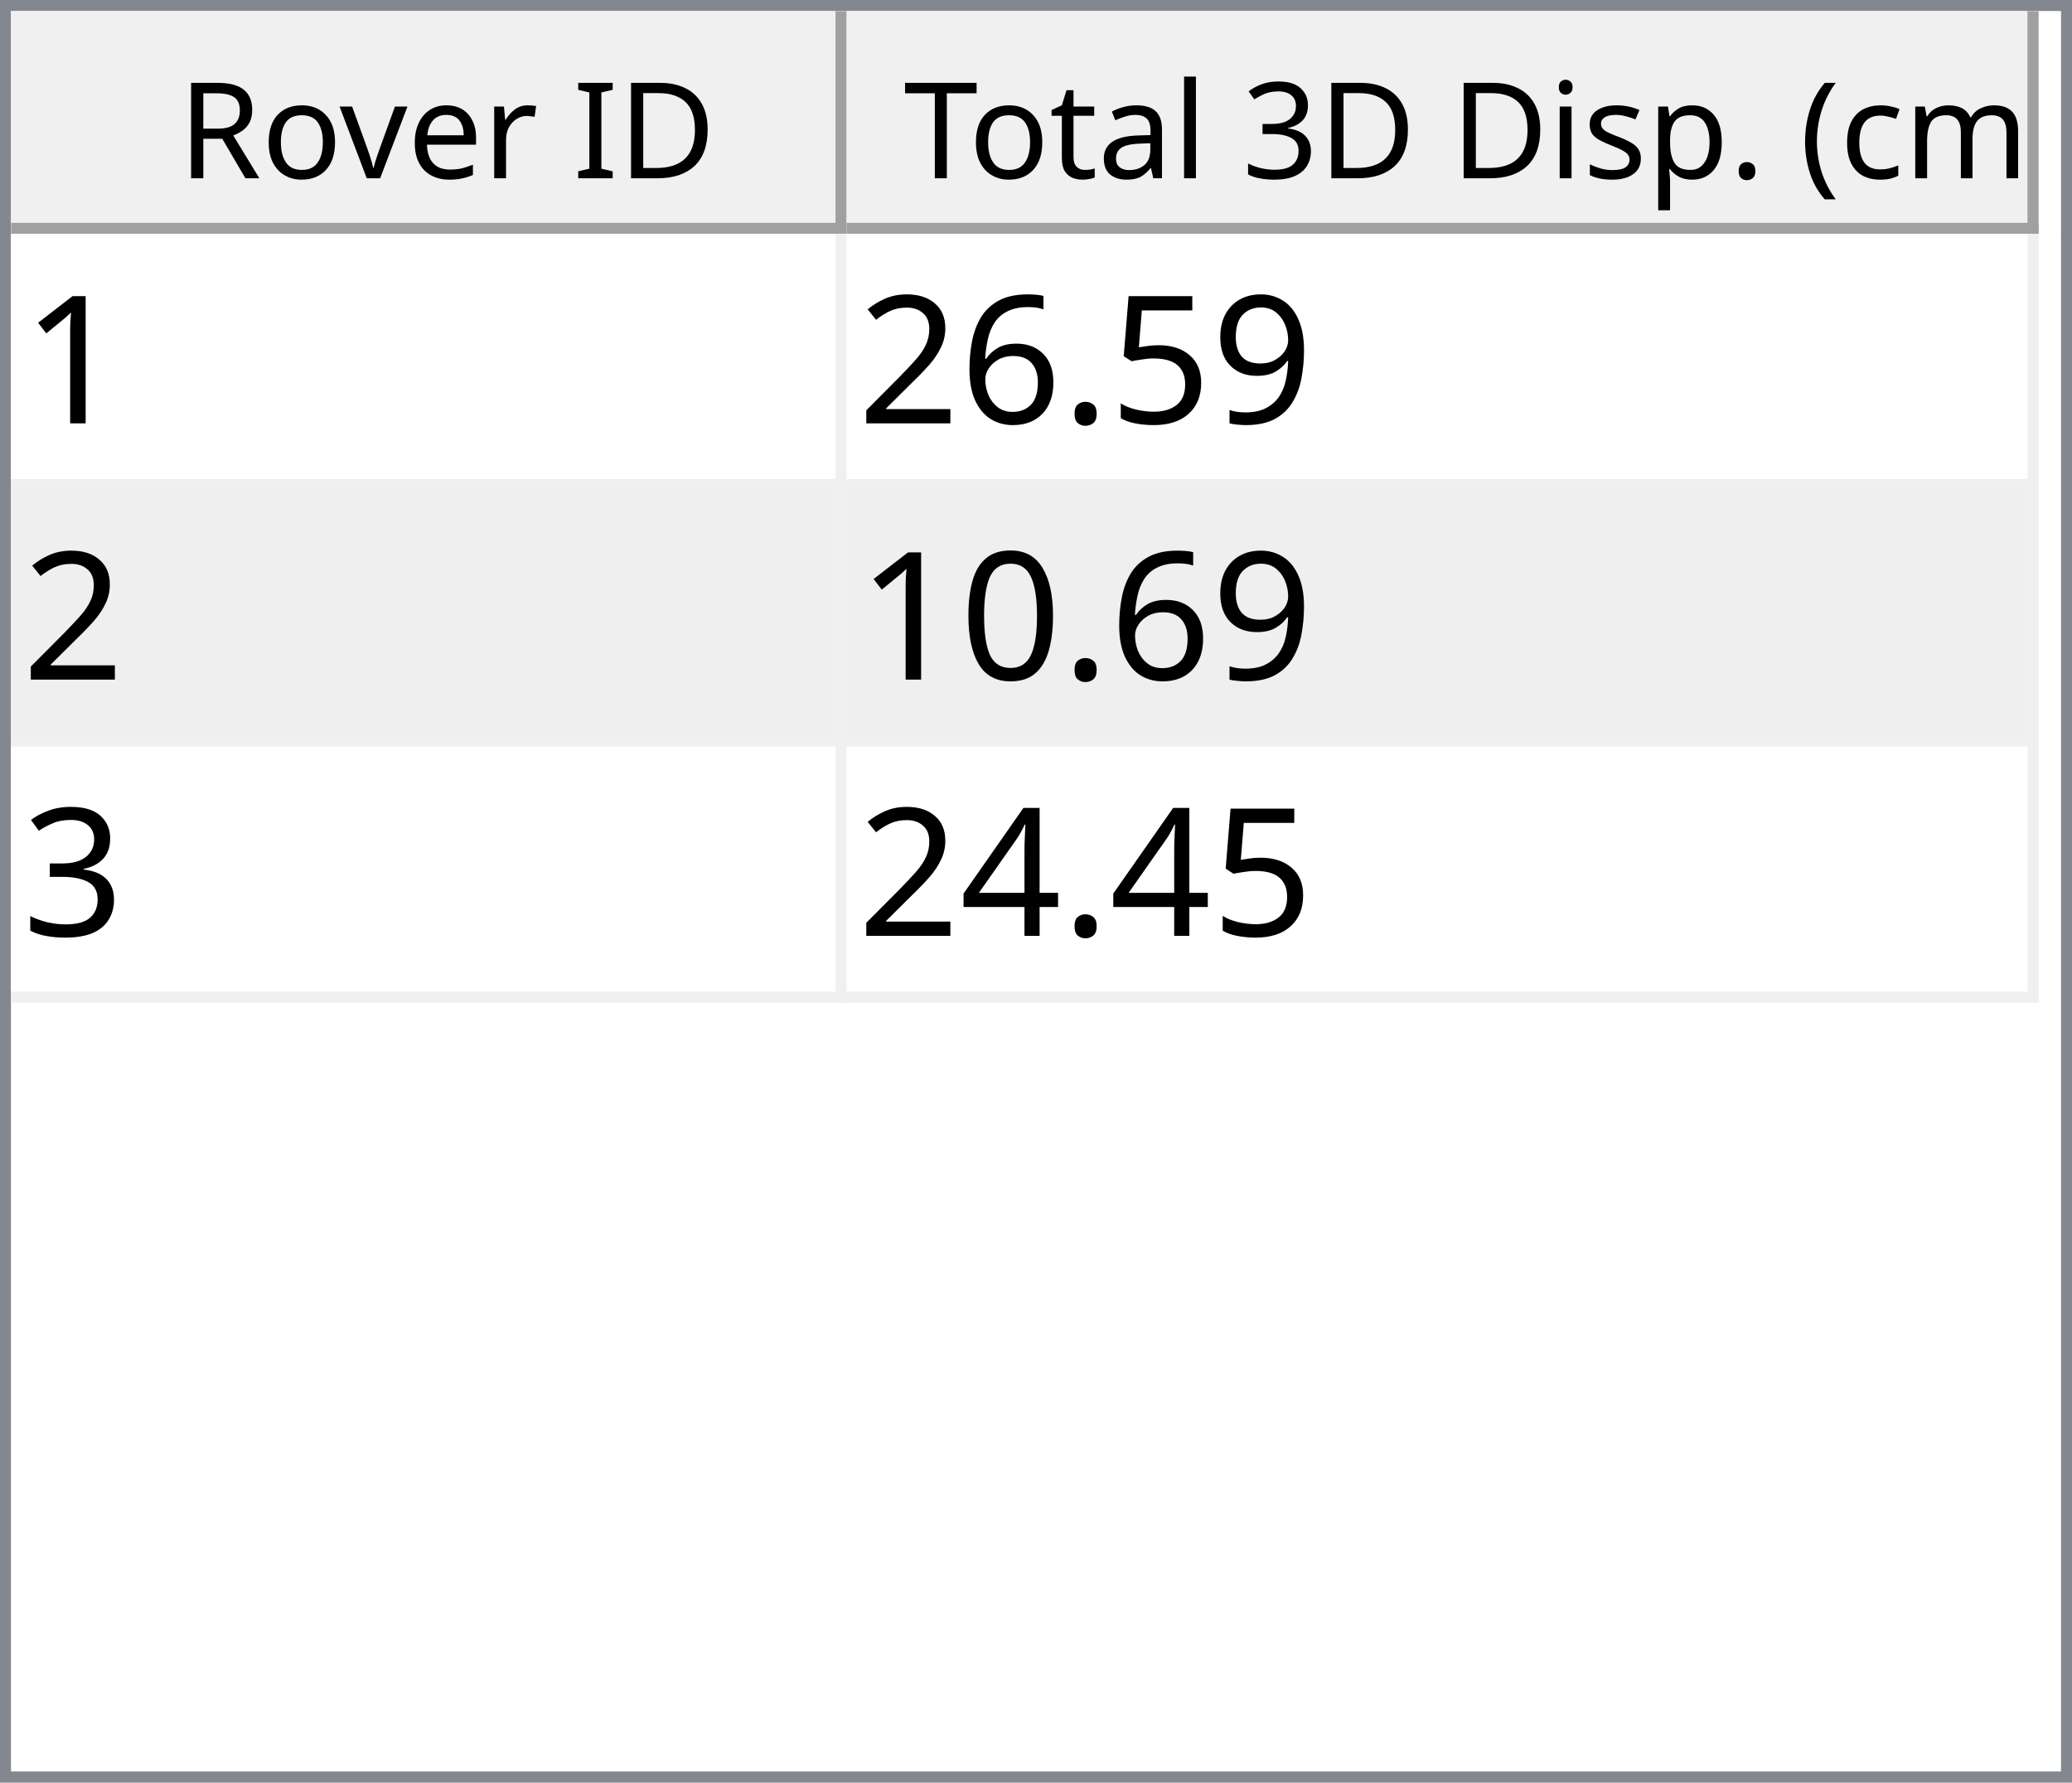
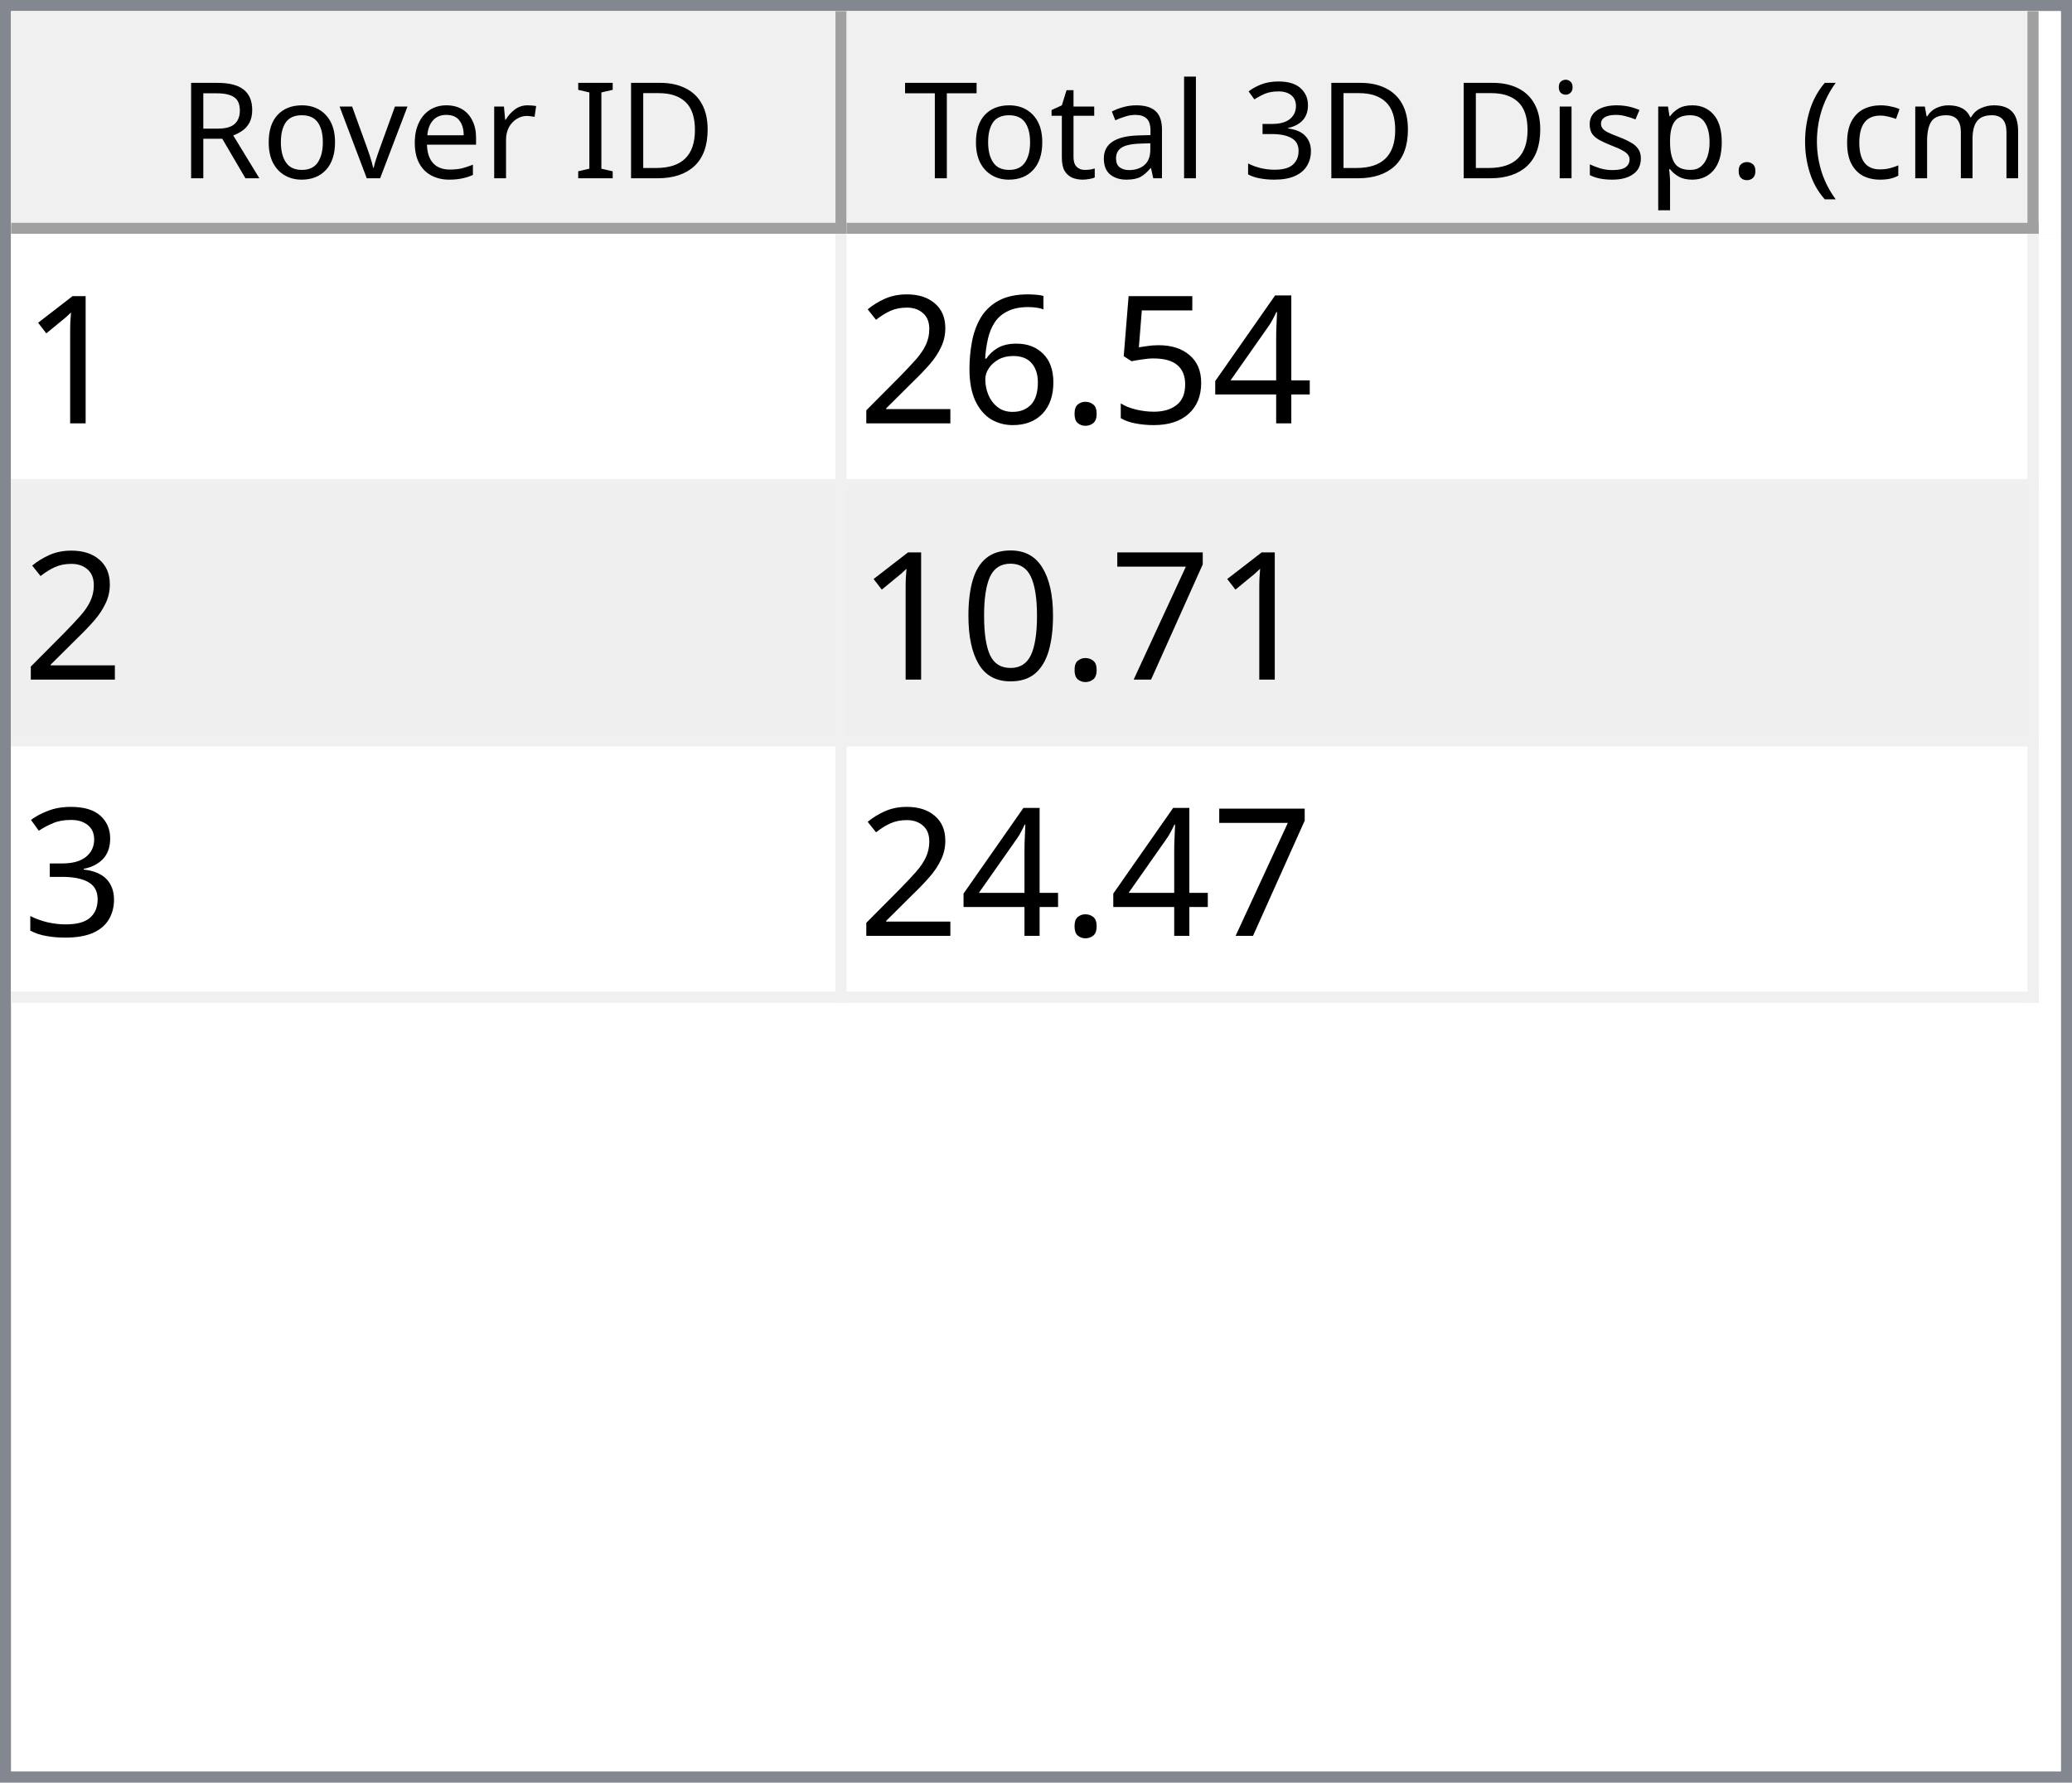
<svg xmlns="http://www.w3.org/2000/svg" style="fill-opacity:1; color-rendering:auto; color-interpolation:auto; text-rendering:auto; stroke:black; stroke-linecap:square; stroke-miterlimit:10; shape-rendering:auto; stroke-opacity:1; fill:black; stroke-dasharray:none; font-weight:normal; stroke-width:1; font-family:'Dialog'; font-style:normal; stroke-linejoin:miter; font-size:12px; stroke-dashoffset:0; image-rendering:auto;" width="186" height="160">
  <defs id="genericDefs" />
  <g>
    <defs id="defs1">
      <clipPath clipPathUnits="userSpaceOnUse" id="clipPath1">
        <path d="M0 0 L186 0 L186 160 L0 160 L0 0 Z" />
      </clipPath>
      <clipPath clipPathUnits="userSpaceOnUse" id="clipPath2">
        <path d="M0 0 L0 160 L186 160 L186 0 Z" />
      </clipPath>
      <clipPath clipPathUnits="userSpaceOnUse" id="clipPath3">
        <path d="M0 0 L0 20 L184 20 L184 0 Z" />
      </clipPath>
      <clipPath clipPathUnits="userSpaceOnUse" id="clipPath4">
        <path d="M0 0 L0 20 L75 20 L75 0 Z" />
      </clipPath>
      <clipPath clipPathUnits="userSpaceOnUse" id="clipPath5">
        <path d="M1 1 L1 19 L74 19 L74 1 Z" />
      </clipPath>
      <clipPath clipPathUnits="userSpaceOnUse" id="clipPath6">
        <path d="M0 0 L0 18 L73 18 L73 0 Z" />
      </clipPath>
      <clipPath clipPathUnits="userSpaceOnUse" id="clipPath7">
        <path d="M-0.5 -0.5 L-0.5 19.5 L74.5 19.5 L74.5 -0.5 Z" />
      </clipPath>
      <clipPath clipPathUnits="userSpaceOnUse" id="clipPath8">
        <path d="M0 0 L0 20 L107 20 L107 0 Z" />
      </clipPath>
      <clipPath clipPathUnits="userSpaceOnUse" id="clipPath9">
        <path d="M1 1 L1 19 L106 19 L106 1 Z" />
      </clipPath>
      <clipPath clipPathUnits="userSpaceOnUse" id="clipPath10">
        <path d="M0 0 L0 18 L105 18 L105 0 Z" />
      </clipPath>
      <clipPath clipPathUnits="userSpaceOnUse" id="clipPath11">
        <path d="M-0.5 -0.5 L-0.5 19.5 L106.5 19.5 L106.5 -0.5 Z" />
      </clipPath>
      <clipPath clipPathUnits="userSpaceOnUse" id="clipPath12">
        <path d="M0 0 L0 138 L184 138 L184 0 Z" />
      </clipPath>
      <clipPath clipPathUnits="userSpaceOnUse" id="clipPath13">
        <path d="M0 0 L0 69 L182 69 L182 0 Z" />
      </clipPath>
      <clipPath clipPathUnits="userSpaceOnUse" id="clipPath14">
        <path d="M-0.5 -0.5 L-0.5 68.5 L181.5 68.5 L181.5 -0.5 Z" />
      </clipPath>
      <clipPath clipPathUnits="userSpaceOnUse" id="clipPath15">
        <path d="M0 0 L0 22 L74 22 L74 0 Z" />
      </clipPath>
      <clipPath clipPathUnits="userSpaceOnUse" id="clipPath16">
        <path d="M0 0 L0 22 L106 22 L106 0 Z" />
      </clipPath>
      <font horiz-adv-x="64.551" id="font1">
        <font-face ascent="107.91" descent="25.098" units-per-em="100" style="font-style:normal; font-family:Segoe UI; font-weight:normal;" />
        <missing-glyph horiz-adv-x="64.551" d="M8.109 0 L8.109 68.266 L56.453 68.266 L56.453 0 L8.109 0 ZM15.328 7.234 L49.219 7.234 L49.219 61.031 L15.328 61.031 L15.328 7.234 Z" />
        <glyph unicode="D" horiz-adv-x="70.117" d="M9.188 0 L9.188 70.016 L28.516 70.016 Q65.531 70.016 65.531 35.891 Q65.531 19.672 55.25 9.836 Q44.969 0 27.734 0 L9.188 0 ZM17.391 62.594 L17.391 7.422 L27.828 7.422 Q41.609 7.422 49.273 14.797 Q56.938 22.172 56.938 35.688 Q56.938 62.594 28.328 62.594 L17.391 62.594 Z" />
        <glyph unicode="I" horiz-adv-x="26.611" d="M17.391 0 L9.188 0 L9.188 70.016 L17.391 70.016 L17.391 0 Z" />
        <glyph unicode=" " horiz-adv-x="27.393" d="" />
        <glyph unicode="r" horiz-adv-x="34.766" d="M34.188 41.891 Q32.078 43.5 28.125 43.5 Q23 43.5 19.555 38.672 Q16.109 33.844 16.109 25.484 L16.109 0 L8.109 0 L8.109 50 L16.109 50 L16.109 39.703 L16.312 39.703 Q18.016 44.969 21.531 47.922 Q25.047 50.875 29.391 50.875 Q32.516 50.875 34.188 50.203 L34.188 41.891 Z" />
        <glyph unicode="e" horiz-adv-x="52.295" d="M48.297 23 L12.984 23 Q13.188 14.656 17.484 10.109 Q21.781 5.562 29.297 5.562 Q37.75 5.562 44.828 11.141 L44.828 3.609 Q38.234 -1.172 27.391 -1.172 Q16.797 -1.172 10.742 5.641 Q4.688 12.453 4.688 24.812 Q4.688 36.469 11.305 43.82 Q17.922 51.172 27.734 51.172 Q37.547 51.172 42.922 44.828 Q48.297 38.484 48.297 27.203 L48.297 23 ZM40.094 29.781 Q40.047 36.719 36.75 40.578 Q33.453 44.438 27.594 44.438 Q21.922 44.438 17.969 40.383 Q14.016 36.328 13.094 29.781 L40.094 29.781 Z" />
        <glyph unicode="v" horiz-adv-x="47.9" d="M47.406 50 L27.484 0 L19.625 0 L0.688 50 L9.469 50 L22.172 13.672 Q23.578 9.672 23.922 6.688 L24.125 6.688 Q24.609 10.453 25.688 13.484 L38.969 50 L47.406 50 Z" />
        <glyph unicode="o" horiz-adv-x="58.594" d="M29 -1.172 Q17.922 -1.172 11.305 5.836 Q4.688 12.844 4.688 24.422 Q4.688 37.016 11.57 44.094 Q18.453 51.172 30.172 51.172 Q41.359 51.172 47.633 44.289 Q53.906 37.406 53.906 25.203 Q53.906 13.234 47.141 6.031 Q40.375 -1.172 29 -1.172 ZM29.594 44.438 Q21.875 44.438 17.383 39.188 Q12.891 33.938 12.891 24.703 Q12.891 15.828 17.43 10.695 Q21.969 5.562 29.594 5.562 Q37.359 5.562 41.531 10.594 Q45.703 15.625 45.703 24.906 Q45.703 34.281 41.531 39.359 Q37.359 44.438 29.594 44.438 Z" />
        <glyph unicode="R" horiz-adv-x="59.814" d="M59.375 0 L49.609 0 L37.891 19.625 Q36.281 22.359 34.766 24.289 Q33.25 26.219 31.664 27.438 Q30.078 28.656 28.25 29.219 Q26.422 29.781 24.125 29.781 L17.391 29.781 L17.391 0 L9.188 0 L9.188 70.016 L30.078 70.016 Q34.672 70.016 38.555 68.867 Q42.438 67.719 45.289 65.375 Q48.141 63.031 49.758 59.547 Q51.375 56.062 51.375 51.375 Q51.375 47.703 50.273 44.656 Q49.172 41.609 47.148 39.211 Q45.125 36.812 42.266 35.133 Q39.406 33.453 35.844 32.516 L35.844 32.328 Q37.594 31.547 38.891 30.547 Q40.188 29.547 41.359 28.18 Q42.531 26.812 43.68 25.078 Q44.828 23.344 46.234 21.047 L59.375 0 ZM17.391 62.594 L17.391 37.203 L28.516 37.203 Q31.594 37.203 34.203 38.133 Q36.812 39.062 38.719 40.797 Q40.625 42.531 41.703 45.047 Q42.781 47.562 42.781 50.688 Q42.781 56.297 39.141 59.445 Q35.5 62.594 28.609 62.594 L17.391 62.594 Z" />
        <glyph unicode=")" horiz-adv-x="30.176" d="M8.297 -15.922 L1.172 -15.922 Q16.406 2.344 16.406 26.812 Q16.406 51.469 1.078 70.016 L8.297 70.016 Q23.531 52.156 23.531 26.703 Q23.531 1.375 8.297 -15.922 Z" />
        <glyph unicode="m" horiz-adv-x="86.133" d="M79.109 0 L71.094 0 L71.094 28.719 Q71.094 37.016 68.531 40.727 Q65.969 44.438 59.906 44.438 Q54.781 44.438 51.195 39.75 Q47.609 35.062 47.609 28.516 L47.609 0 L39.594 0 L39.594 29.688 Q39.594 44.438 28.219 44.438 Q22.953 44.438 19.531 40.016 Q16.109 35.594 16.109 28.516 L16.109 0 L8.109 0 L8.109 50 L16.109 50 L16.109 42.094 L16.312 42.094 Q21.625 51.172 31.844 51.172 Q36.969 51.172 40.773 48.312 Q44.578 45.453 46 40.828 Q51.562 51.172 62.594 51.172 Q79.109 51.172 79.109 30.812 L79.109 0 Z" />
        <glyph unicode="c" horiz-adv-x="46.191" d="M42.188 2.297 Q36.422 -1.172 28.516 -1.172 Q17.828 -1.172 11.258 5.789 Q4.688 12.75 4.688 23.828 Q4.688 36.188 11.766 43.68 Q18.844 51.172 30.672 51.172 Q37.25 51.172 42.281 48.734 L42.281 40.531 Q36.719 44.438 30.375 44.438 Q22.703 44.438 17.797 38.945 Q12.891 33.453 12.891 24.516 Q12.891 15.719 17.508 10.641 Q22.125 5.562 29.891 5.562 Q36.422 5.562 42.188 9.906 L42.188 2.297 Z" />
        <glyph unicode="(" horiz-adv-x="30.176" d="M29.109 -15.922 L21.969 -15.922 Q6.844 1.375 6.844 26.703 Q6.844 52.156 21.969 70.016 L29.203 70.016 Q13.875 51.469 13.875 26.812 Q13.875 2.344 29.109 -15.922 Z" />
        <glyph unicode="." horiz-adv-x="21.68" d="M10.891 -1.078 Q8.641 -1.078 7.055 0.539 Q5.469 2.156 5.469 4.391 Q5.469 6.641 7.055 8.273 Q8.641 9.906 10.891 9.906 Q13.188 9.906 14.797 8.273 Q16.406 6.641 16.406 4.391 Q16.406 2.156 14.797 0.539 Q13.188 -1.078 10.891 -1.078 Z" />
        <glyph unicode="p" horiz-adv-x="58.789" d="M16.312 7.234 L16.109 7.234 L16.109 -23 L8.109 -23 L8.109 50 L16.109 50 L16.109 41.219 L16.312 41.219 Q22.219 51.172 33.594 51.172 Q43.266 51.172 48.688 44.461 Q54.109 37.75 54.109 26.469 Q54.109 13.922 48 6.375 Q41.891 -1.172 31.297 -1.172 Q21.578 -1.172 16.312 7.234 ZM16.109 27.391 L16.109 20.406 Q16.109 14.203 20.141 9.883 Q24.172 5.562 30.375 5.562 Q37.641 5.562 41.773 11.133 Q45.906 16.703 45.906 26.609 Q45.906 34.969 42.047 39.703 Q38.188 44.438 31.594 44.438 Q24.609 44.438 20.359 39.578 Q16.109 34.719 16.109 27.391 Z" />
        <glyph unicode="s" horiz-adv-x="42.432" d="M5.078 1.812 L5.078 10.406 Q11.625 5.562 19.484 5.562 Q30.031 5.562 30.031 12.594 Q30.031 14.594 29.125 15.992 Q28.219 17.391 26.68 18.461 Q25.141 19.531 23.07 20.383 Q21 21.234 18.609 22.172 Q15.281 23.484 12.766 24.828 Q10.25 26.172 8.57 27.859 Q6.891 29.547 6.031 31.695 Q5.172 33.844 5.172 36.719 Q5.172 40.234 6.789 42.945 Q8.406 45.656 11.086 47.484 Q13.766 49.312 17.211 50.242 Q20.656 51.172 24.312 51.172 Q30.812 51.172 35.938 48.922 L35.938 40.828 Q30.422 44.438 23.25 44.438 Q21 44.438 19.195 43.922 Q17.391 43.406 16.094 42.477 Q14.797 41.547 14.086 40.258 Q13.375 38.969 13.375 37.406 Q13.375 35.453 14.086 34.133 Q14.797 32.812 16.164 31.789 Q17.531 30.766 19.484 29.938 Q21.438 29.109 23.922 28.125 Q27.25 26.859 29.883 25.516 Q32.516 24.172 34.375 22.484 Q36.234 20.797 37.234 18.602 Q38.234 16.406 38.234 13.375 Q38.234 9.672 36.602 6.938 Q34.969 4.203 32.234 2.398 Q29.5 0.594 25.93 -0.289 Q22.359 -1.172 18.453 -1.172 Q10.75 -1.172 5.078 1.812 Z" />
        <glyph unicode="i" horiz-adv-x="24.219" d="M12.203 62.703 Q10.062 62.703 8.547 64.164 Q7.031 65.625 7.031 67.875 Q7.031 70.125 8.547 71.609 Q10.062 73.094 12.203 73.094 Q14.406 73.094 15.945 71.609 Q17.484 70.125 17.484 67.875 Q17.484 65.719 15.945 64.211 Q14.406 62.703 12.203 62.703 ZM16.109 0 L8.109 0 L8.109 50 L16.109 50 L16.109 0 Z" />
        <glyph unicode="3" horiz-adv-x="53.906" d="M46.531 19.828 Q46.531 15.094 44.75 11.211 Q42.969 7.328 39.719 4.57 Q36.469 1.812 31.93 0.297 Q27.391 -1.219 21.922 -1.219 Q11.922 -1.219 6 2.594 L6 11.188 Q13.094 5.609 22.219 5.609 Q25.875 5.609 28.828 6.539 Q31.781 7.469 33.906 9.227 Q36.031 10.984 37.18 13.477 Q38.328 15.969 38.328 19.094 Q38.328 32.812 18.797 32.812 L12.984 32.812 L12.984 39.594 L18.5 39.594 Q35.797 39.594 35.797 52.484 Q35.797 64.406 22.609 64.406 Q15.188 64.406 8.688 59.422 L8.688 67.188 Q15.375 71.188 24.609 71.188 Q29 71.188 32.57 69.969 Q36.141 68.75 38.68 66.555 Q41.219 64.359 42.609 61.281 Q44 58.203 44 54.5 Q44 40.672 30.031 36.719 L30.031 36.531 Q33.594 36.141 36.625 34.797 Q39.656 33.453 41.852 31.305 Q44.047 29.156 45.289 26.25 Q46.531 23.344 46.531 19.828 Z" />
        <glyph unicode="l" horiz-adv-x="24.219" d="M16.109 0 L8.109 0 L8.109 74.031 L16.109 74.031 L16.109 0 Z" />
        <glyph unicode="a" horiz-adv-x="50.879" d="M43.891 0 L35.891 0 L35.891 7.812 L35.688 7.812 Q30.469 -1.172 20.312 -1.172 Q12.844 -1.172 8.617 2.781 Q4.391 6.734 4.391 13.281 Q4.391 27.297 20.906 29.594 L35.891 31.688 Q35.891 44.438 25.594 44.438 Q16.547 44.438 9.281 38.281 L9.281 46.484 Q16.656 51.172 26.266 51.172 Q43.891 51.172 43.891 32.516 L43.891 0 ZM35.891 25.297 L23.828 23.641 Q18.266 22.859 15.43 20.875 Q12.594 18.891 12.594 13.875 Q12.594 10.203 15.211 7.883 Q17.828 5.562 22.172 5.562 Q28.125 5.562 32.008 9.742 Q35.891 13.922 35.891 20.312 L35.891 25.297 Z" />
        <glyph unicode="t" horiz-adv-x="33.887" d="M31.297 0.484 Q28.469 -1.078 23.828 -1.078 Q10.688 -1.078 10.688 13.578 L10.688 43.172 L2.094 43.172 L2.094 50 L10.688 50 L10.688 62.203 L18.703 64.797 L18.703 50 L31.297 50 L31.297 43.172 L18.703 43.172 L18.703 14.984 Q18.703 9.969 20.414 7.82 Q22.125 5.672 26.078 5.672 Q29.109 5.672 31.297 7.328 L31.297 0.484 Z" />
        <glyph unicode="T" horiz-adv-x="52.393" d="M50.594 62.594 L30.375 62.594 L30.375 0 L22.172 0 L22.172 62.594 L2 62.594 L2 70.016 L50.594 70.016 L50.594 62.594 Z" />
      </font>
      <font horiz-adv-x="75.0" id="font2">
        <font-face ascent="100.537" descent="21.973" units-per-em="100" style="font-style:normal; font-family:sans-serif; font-weight:normal;" />
        <missing-glyph horiz-adv-x="75.0" d="M12.5 0 L12.5 62.5 L62.5 62.5 L62.5 0 L12.5 0 ZM14.062 1.562 L60.938 1.562 L60.938 60.938 L14.062 60.938 L14.062 1.562 Z" />
        <glyph unicode="1" horiz-adv-x="55.615" d="M37.25 0 L28.469 0 L28.469 56 Q25.297 52.984 20.141 49.953 Q14.984 46.922 10.891 45.406 L10.891 53.906 Q18.266 57.375 23.781 62.305 Q29.297 67.234 31.594 71.875 L37.25 71.875 L37.25 0 Z" />
-         <glyph unicode="9" horiz-adv-x="55.615" d="M5.469 16.547 L13.922 17.328 Q14.984 11.375 18.016 8.688 Q21.047 6 25.781 6 Q29.828 6 32.883 7.859 Q35.938 9.719 37.891 12.82 Q39.844 15.922 41.164 21.195 Q42.484 26.469 42.484 31.938 Q42.484 32.516 42.438 33.688 Q39.797 29.5 35.234 26.883 Q30.672 24.266 25.344 24.266 Q16.453 24.266 10.305 30.711 Q4.156 37.156 4.156 47.703 Q4.156 58.594 10.578 65.234 Q17 71.875 26.656 71.875 Q33.641 71.875 39.43 68.117 Q45.219 64.359 48.219 57.398 Q51.219 50.438 51.219 37.25 Q51.219 23.531 48.242 15.406 Q45.266 7.281 39.383 3.031 Q33.5 -1.219 25.594 -1.219 Q17.188 -1.219 11.867 3.445 Q6.547 8.109 5.469 16.547 ZM41.453 48.141 Q41.453 55.719 37.43 60.156 Q33.406 64.594 27.734 64.594 Q21.875 64.594 17.531 59.812 Q13.188 55.031 13.188 47.406 Q13.188 40.578 17.312 36.305 Q21.438 32.031 27.484 32.031 Q33.594 32.031 37.523 36.305 Q41.453 40.578 41.453 48.141 Z" />
+         <glyph unicode="4" horiz-adv-x="55.615" d="M32.328 0 L32.328 17.141 L1.266 17.141 L1.266 25.203 L33.938 71.578 L41.109 71.578 L41.109 25.203 L50.781 25.203 L50.781 17.141 L41.109 17.141 L41.109 0 L32.328 0 ZM32.328 25.203 L32.328 57.469 L9.906 25.203 L32.328 25.203 Z" />
        <glyph unicode="5" horiz-adv-x="55.615" d="M4.156 18.75 L13.375 19.531 Q14.406 12.797 18.141 9.398 Q21.875 6 27.156 6 Q33.5 6 37.891 10.789 Q42.281 15.578 42.281 23.484 Q42.281 31 38.062 35.352 Q33.844 39.703 27 39.703 Q22.75 39.703 19.336 37.773 Q15.922 35.844 13.969 32.766 L5.719 33.844 L12.641 70.609 L48.25 70.609 L48.25 62.203 L19.672 62.203 L15.828 42.969 Q22.266 47.469 29.344 47.469 Q38.719 47.469 45.164 40.969 Q51.609 34.469 51.609 24.266 Q51.609 14.547 45.953 7.469 Q39.062 -1.219 27.156 -1.219 Q17.391 -1.219 11.211 4.25 Q5.031 9.719 4.156 18.75 Z" />
        <glyph unicode="." horiz-adv-x="27.783" d="M9.078 0 L9.078 10.016 L19.094 10.016 L19.094 0 L9.078 0 Z" />
        <glyph unicode="6" horiz-adv-x="55.615" d="M49.75 54.047 L41.016 53.375 Q39.844 58.547 37.703 60.891 Q34.125 64.656 28.906 64.656 Q24.703 64.656 21.531 62.312 Q17.391 59.281 14.992 53.469 Q12.594 47.656 12.5 36.922 Q15.672 41.75 20.266 44.094 Q24.859 46.438 29.891 46.438 Q38.672 46.438 44.852 39.969 Q51.031 33.5 51.031 23.25 Q51.031 16.5 48.125 10.719 Q45.219 4.938 40.141 1.859 Q35.062 -1.219 28.609 -1.219 Q17.625 -1.219 10.695 6.859 Q3.766 14.938 3.766 33.5 Q3.766 54.25 11.422 63.672 Q18.109 71.875 29.438 71.875 Q37.891 71.875 43.289 67.141 Q48.688 62.406 49.75 54.047 ZM13.875 23.188 Q13.875 18.656 15.797 14.508 Q17.719 10.359 21.188 8.18 Q24.656 6 28.469 6 Q34.031 6 38.039 10.492 Q42.047 14.984 42.047 22.703 Q42.047 30.125 38.086 34.398 Q34.125 38.672 28.125 38.672 Q22.172 38.672 18.023 34.398 Q13.875 30.125 13.875 23.188 Z" />
        <glyph unicode="2" horiz-adv-x="55.615" d="M50.344 8.453 L50.344 0 L3.031 0 Q2.938 3.172 4.047 6.109 Q5.859 10.938 9.836 15.625 Q13.812 20.312 21.344 26.469 Q33.016 36.031 37.117 41.625 Q41.219 47.219 41.219 52.203 Q41.219 57.422 37.477 61.008 Q33.734 64.594 27.734 64.594 Q21.391 64.594 17.578 60.789 Q13.766 56.984 13.719 50.25 L4.688 51.172 Q5.609 61.281 11.664 66.578 Q17.719 71.875 27.938 71.875 Q38.234 71.875 44.242 66.164 Q50.25 60.453 50.25 52 Q50.25 47.703 48.492 43.555 Q46.734 39.406 42.656 34.812 Q38.578 30.219 29.109 22.219 Q21.188 15.578 18.945 13.211 Q16.703 10.844 15.234 8.453 L50.344 8.453 Z" />
+         <glyph unicode="7" horiz-adv-x="55.615" d="M4.734 62.203 L4.734 70.656 L51.078 70.656 L51.078 63.812 Q44.234 56.547 37.523 44.484 Q30.812 32.422 27.156 19.672 Q24.516 10.688 23.781 0 L14.75 0 Q14.891 8.453 18.062 20.414 Q21.234 32.375 27.172 43.484 Q33.109 54.594 39.797 62.203 L4.734 62.203 Z" />
        <glyph unicode="0" horiz-adv-x="55.615" d="M4.156 35.297 Q4.156 48 6.766 55.742 Q9.375 63.484 14.523 67.68 Q19.672 71.875 27.484 71.875 Q33.25 71.875 37.594 69.555 Q41.938 67.234 44.773 62.867 Q47.609 58.5 49.219 52.227 Q50.828 45.953 50.828 35.297 Q50.828 22.703 48.242 14.969 Q45.656 7.234 40.508 3.008 Q35.359 -1.219 27.484 -1.219 Q17.141 -1.219 11.234 6.203 Q4.156 15.141 4.156 35.297 ZM13.188 35.297 Q13.188 17.672 17.312 11.836 Q21.438 6 27.484 6 Q33.547 6 37.672 11.859 Q41.797 17.719 41.797 35.297 Q41.797 52.984 37.672 58.789 Q33.547 64.594 27.391 64.594 Q21.344 64.594 17.719 59.469 Q13.188 52.938 13.188 35.297 Z" />
        <glyph unicode="3" horiz-adv-x="55.615" d="M4.203 18.891 L12.984 20.062 Q14.5 12.594 18.141 9.297 Q21.781 6 27 6 Q33.203 6 37.477 10.297 Q41.75 14.594 41.75 20.953 Q41.75 27 37.797 30.93 Q33.844 34.859 27.734 34.859 Q25.25 34.859 21.531 33.891 L22.516 41.609 Q23.391 41.5 23.922 41.5 Q29.547 41.5 34.039 44.43 Q38.531 47.359 38.531 53.469 Q38.531 58.297 35.258 61.477 Q31.984 64.656 26.812 64.656 Q21.688 64.656 18.266 61.43 Q14.844 58.203 13.875 51.766 L5.078 53.328 Q6.688 62.156 12.398 67.016 Q18.109 71.875 26.609 71.875 Q32.469 71.875 37.398 69.359 Q42.328 66.844 44.945 62.5 Q47.562 58.156 47.562 53.266 Q47.562 48.641 45.07 44.828 Q42.578 41.016 37.703 38.766 Q44.047 37.312 47.562 32.695 Q51.078 28.078 51.078 21.141 Q51.078 11.766 44.242 5.25 Q37.406 -1.266 26.953 -1.266 Q17.531 -1.266 11.305 4.352 Q5.078 9.969 4.203 18.891 Z" />
-         <glyph unicode="4" horiz-adv-x="55.615" d="M32.328 0 L32.328 17.141 L1.266 17.141 L1.266 25.203 L33.938 71.578 L41.109 71.578 L41.109 25.203 L50.781 25.203 L50.781 17.141 L41.109 17.141 L41.109 0 L32.328 0 ZM32.328 25.203 L32.328 57.469 L9.906 25.203 L32.328 25.203 Z" />
      </font>
    </defs>
    <g style="fill:white; stroke:white;">
      <rect x="0" y="0" width="186" style="clip-path:url(#clipPath1); stroke:none;" height="160" />
    </g>
    <g style="fill:white; text-rendering:optimizeSpeed; color-rendering:optimizeSpeed; image-rendering:optimizeSpeed; shape-rendering:crispEdges; stroke:white; color-interpolation:sRGB;">
      <rect x="0" width="186" height="160" y="0" style="stroke:none;" />
      <path style="stroke:none;" d="M0 160 L186 160 L186 0 L0 0 Z" />
    </g>
    <g style="fill:rgb(240,240,240); font-family:'Segoe UI'; stroke:rgb(240,240,240);">
      <rect x="0" y="0" width="186" style="clip-path:url(#clipPath2); stroke:none;" height="160" />
    </g>
    <g style="fill:rgb(130,135,144); font-family:'Segoe UI'; stroke:rgb(130,135,144);">
      <path d="M0 0 L186 0 L186 160 L0 160 L0 0 ZM1 1 L185 1 L185 159 L1 159 L1 1 Z" style="fill-rule:evenodd; clip-path:url(#clipPath2); stroke:none;" />
    </g>
    <g style="fill:white; font-family:'Segoe UI'; stroke:white;" transform="translate(1,1)">
      <rect x="0" y="0" width="184" style="clip-path:url(#clipPath3); stroke:none;" height="20" />
    </g>
    <g style="fill:rgb(240,240,240); font-family:'Segoe UI'; stroke:rgb(240,240,240);" transform="translate(1,1)">
      <rect x="0" y="0" width="75" style="clip-path:url(#clipPath4); stroke:none;" height="20" />
    </g>
    <g style="font-family:'Segoe UI';" transform="translate(2,2)">
      <text x="14" xml:space="preserve" y="14" style="clip-path:url(#clipPath6); stroke:none;">Rover ID</text>
    </g>
    <g style="fill:rgb(160,160,160); font-family:'Segoe UI'; stroke:rgb(160,160,160); stroke-linejoin:bevel;" transform="translate(1.5,1.5)">
      <line x1="74" x2="74" y1="0" style="fill:none; clip-path:url(#clipPath7);" y2="19" />
    </g>
    <g style="fill:rgb(160,160,160); font-family:'Segoe UI'; stroke:rgb(160,160,160); stroke-linejoin:bevel;" transform="matrix(1,0,0,1,1,1) translate(0.5,0.5)">
      <line x1="0" x2="74" y1="19" style="fill:none; clip-path:url(#clipPath7);" y2="19" />
    </g>
    <g style="fill:rgb(240,240,240); font-family:'Segoe UI'; stroke:rgb(240,240,240);" transform="translate(76,1)">
      <rect x="0" y="0" width="107" style="clip-path:url(#clipPath8); stroke:none;" height="20" />
    </g>
    <g style="font-family:'Segoe UI';" transform="translate(77,2)">
      <text x="1" xml:space="preserve" y="14" style="clip-path:url(#clipPath10); stroke:none;"> Total 3D Disp. (cm)</text>
    </g>
    <g style="fill:rgb(160,160,160); font-family:'Segoe UI'; stroke:rgb(160,160,160); stroke-linejoin:bevel;" transform="translate(76.5,1.5)">
      <line x1="106" x2="106" y1="0" style="fill:none; clip-path:url(#clipPath11);" y2="19" />
    </g>
    <g style="fill:rgb(160,160,160); font-family:'Segoe UI'; stroke:rgb(160,160,160); stroke-linejoin:bevel;" transform="matrix(1,0,0,1,76,1) translate(0.5,0.5)">
      <line x1="0" x2="106" y1="19" style="fill:none; clip-path:url(#clipPath11);" y2="19" />
    </g>
    <g style="fill:white; font-family:'Segoe UI'; stroke:white;" transform="translate(1,21)">
      <rect x="0" y="0" width="184" style="clip-path:url(#clipPath12); stroke:none;" height="138" />
    </g>
    <g style="fill:rgb(240,240,240); font-size:16px; font-family:sans-serif; stroke:rgb(240,240,240);" transform="translate(1,21)">
      <rect x="0" y="0" width="182" style="clip-path:url(#clipPath13); stroke:none;" height="69" />
      <line transform="translate(0.5,0.5)" x1="0" x2="181" y1="22" style="clip-path:url(#clipPath14); fill:none; stroke-linejoin:bevel;" y2="22" />
    </g>
    <g transform="matrix(1,0,0,1,1,21) translate(0.5,0.5)" style="fill:rgb(240,240,240); font-size:16px; font-family:sans-serif; stroke:rgb(240,240,240); stroke-linejoin:bevel;">
      <line x1="0" x2="181" y1="45" style="fill:none; clip-path:url(#clipPath14);" y2="45" />
    </g>
    <g transform="matrix(1,0,0,1,1,21) translate(0.5,0.5)" style="fill:rgb(240,240,240); font-size:16px; font-family:sans-serif; stroke:rgb(240,240,240); stroke-linejoin:bevel;">
      <line x1="0" x2="181" y1="68" style="fill:none; clip-path:url(#clipPath14);" y2="68" />
    </g>
    <g transform="matrix(1,0,0,1,1,21) translate(0.5,0.5)" style="fill:rgb(240,240,240); font-size:16px; font-family:sans-serif; stroke:rgb(240,240,240); stroke-linejoin:bevel;">
      <line x1="74" x2="74" y1="0" style="fill:none; clip-path:url(#clipPath14);" y2="68" />
    </g>
    <g transform="matrix(1,0,0,1,1,21) translate(0.5,0.5)" style="fill:rgb(240,240,240); font-size:16px; font-family:sans-serif; stroke:rgb(240,240,240); stroke-linejoin:bevel;">
      <line x1="181" x2="181" y1="0" style="fill:none; clip-path:url(#clipPath14);" y2="68" />
    </g>
    <g style="fill:white; font-size:16px; font-family:sans-serif; stroke:white;" transform="matrix(1,0,0,1,1,21)">
      <rect x="0" y="0" width="74" style="clip-path:url(#clipPath15); stroke:none;" height="22" />
      <text x="1" y="17" style="fill:black; clip-path:url(#clipPath15); stroke:none;" xml:space="preserve">1</text>
    </g>
    <g style="fill:white; font-size:16px; font-family:sans-serif; stroke:white;" transform="matrix(1,0,0,1,1,21) translate(75,0)">
      <rect x="0" y="0" width="106" style="clip-path:url(#clipPath16); stroke:none;" height="22" />
-       <text x="1" y="17" style="fill:black; clip-path:url(#clipPath16); stroke:none;" xml:space="preserve">26.59</text>
+       <text x="1" y="17" style="fill:black; clip-path:url(#clipPath16); stroke:none;" xml:space="preserve">26.54</text>
    </g>
    <g style="fill:rgb(239,239,239); font-size:16px; font-family:sans-serif; stroke:rgb(239,239,239);" transform="matrix(1,0,0,1,1,21) translate(0,23)">
      <rect x="0" y="0" width="74" style="clip-path:url(#clipPath15); stroke:none;" height="22" />
      <text x="1" y="17" style="fill:black; clip-path:url(#clipPath15); stroke:none;" xml:space="preserve">2</text>
    </g>
    <g style="fill:rgb(239,239,239); font-size:16px; font-family:sans-serif; stroke:rgb(239,239,239);" transform="matrix(1,0,0,1,1,21) translate(75,23)">
      <rect x="0" y="0" width="106" style="clip-path:url(#clipPath16); stroke:none;" height="22" />
-       <text x="1" y="17" style="fill:black; clip-path:url(#clipPath16); stroke:none;" xml:space="preserve">10.69</text>
+       <text x="1" y="17" style="fill:black; clip-path:url(#clipPath16); stroke:none;" xml:space="preserve">10.71</text>
    </g>
    <g style="fill:white; font-size:16px; font-family:sans-serif; stroke:white;" transform="matrix(1,0,0,1,1,21) translate(0,46)">
      <rect x="0" y="0" width="74" style="clip-path:url(#clipPath15); stroke:none;" height="22" />
      <text x="1" y="17" style="fill:black; clip-path:url(#clipPath15); stroke:none;" xml:space="preserve">3</text>
    </g>
    <g style="fill:white; font-size:16px; font-family:sans-serif; stroke:white;" transform="matrix(1,0,0,1,1,21) translate(75,46)">
      <rect x="0" y="0" width="106" style="clip-path:url(#clipPath16); stroke:none;" height="22" />
-       <text x="1" y="17" style="fill:black; clip-path:url(#clipPath16); stroke:none;" xml:space="preserve">24.45</text>
+       <text x="1" y="17" style="fill:black; clip-path:url(#clipPath16); stroke:none;" xml:space="preserve">24.47</text>
    </g>
  </g>
</svg>
